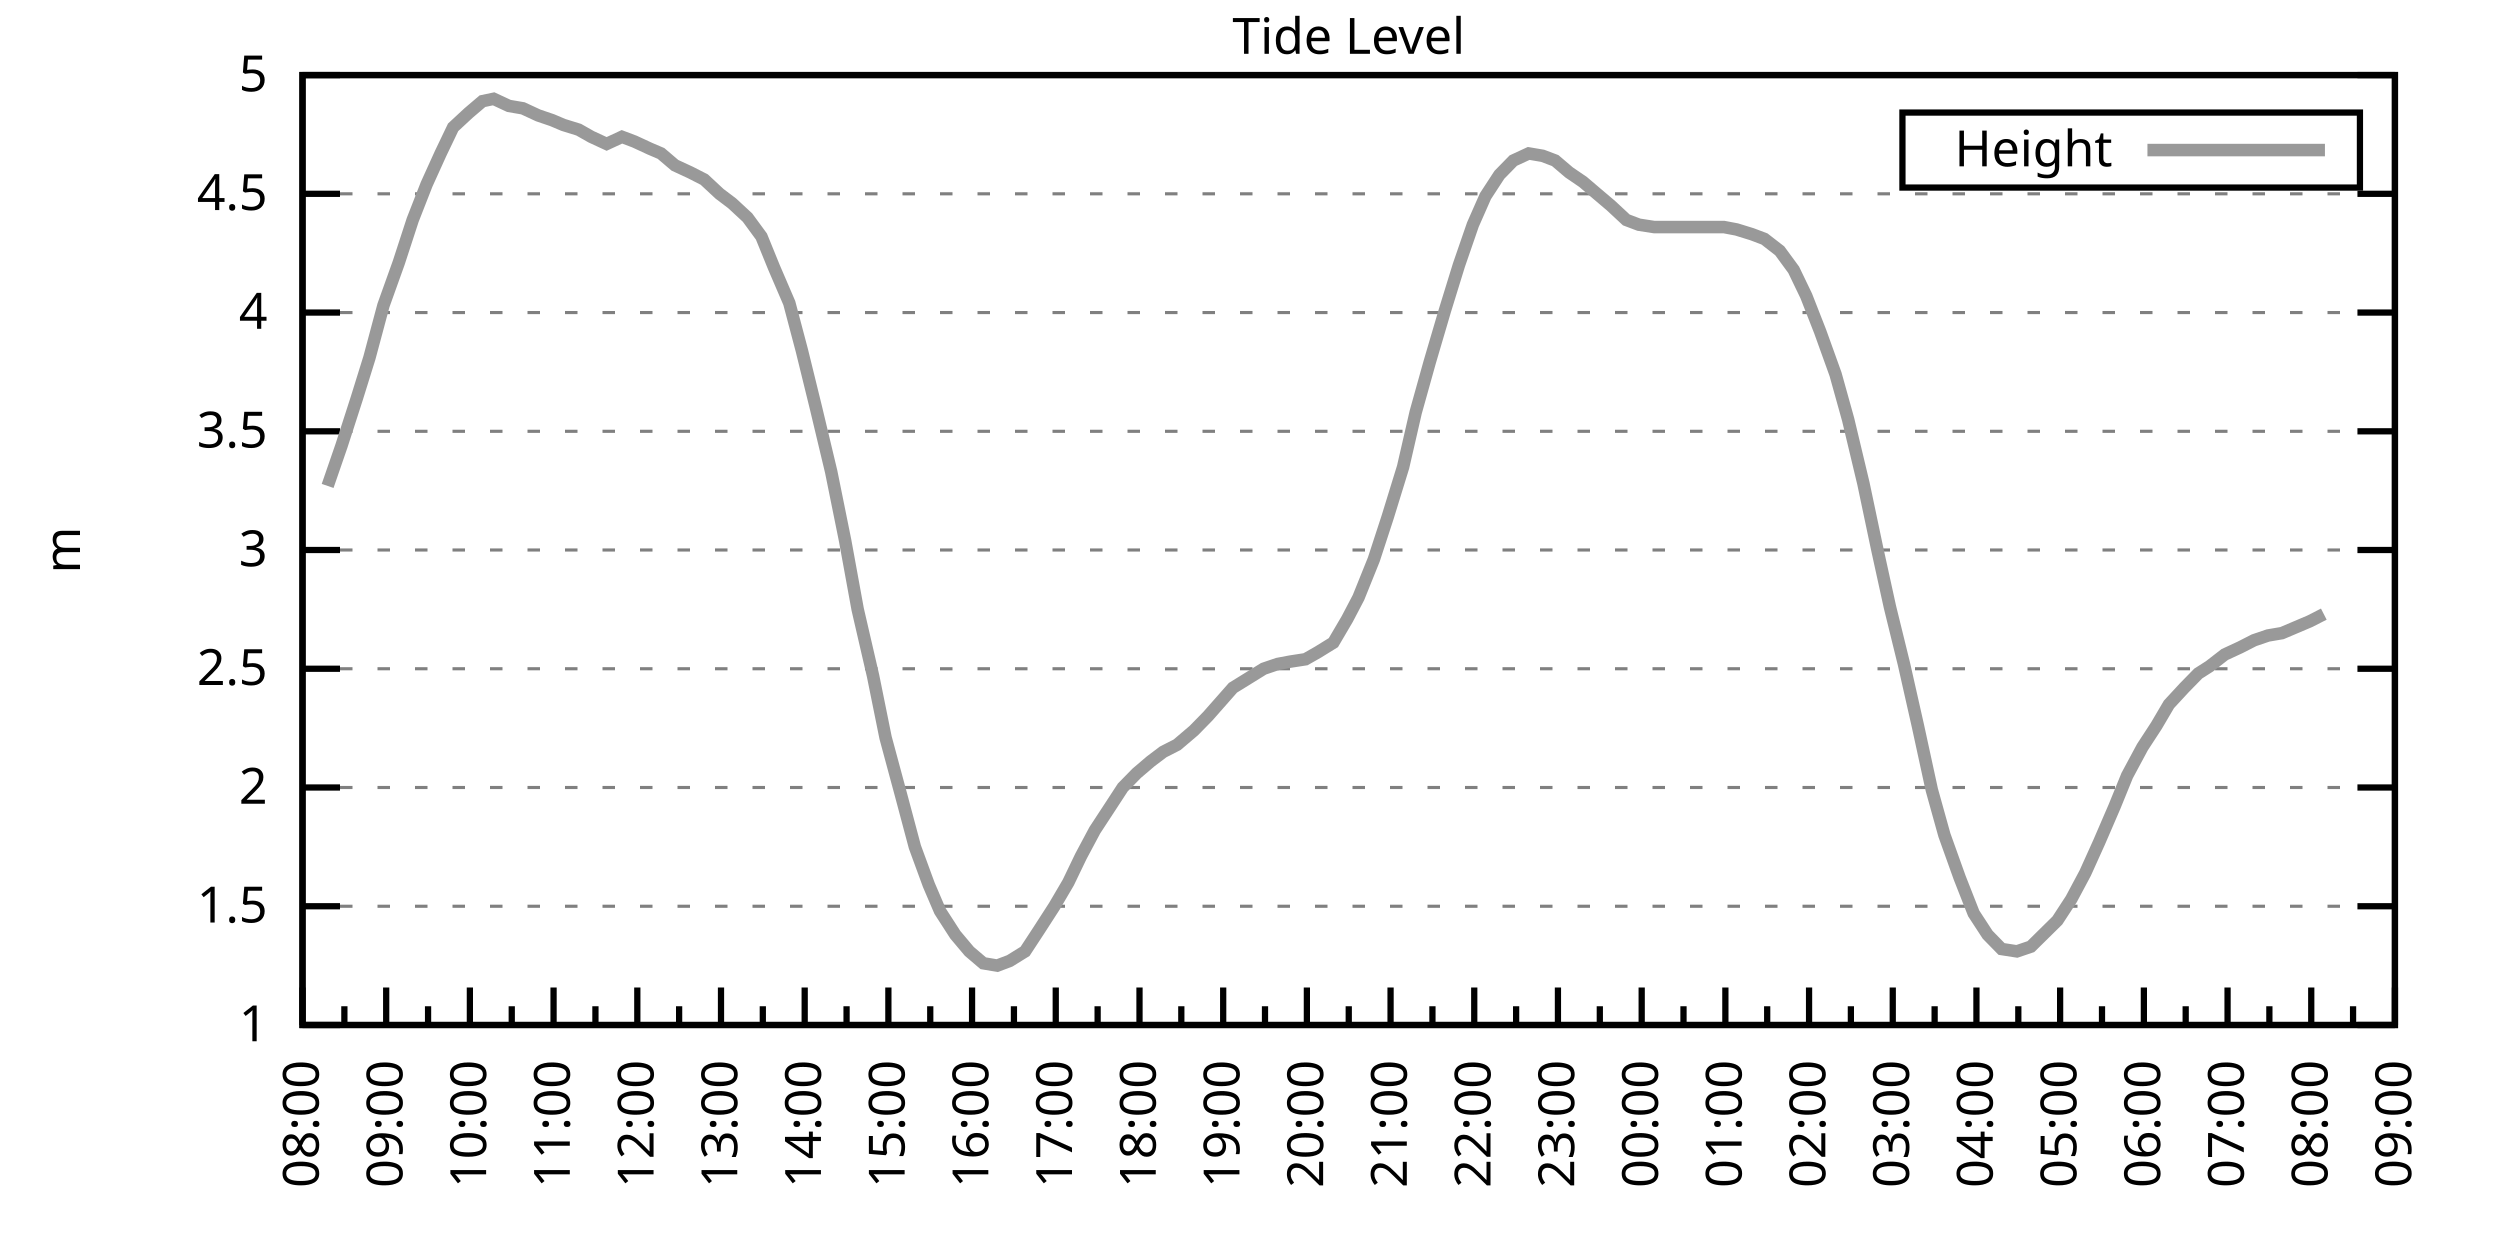
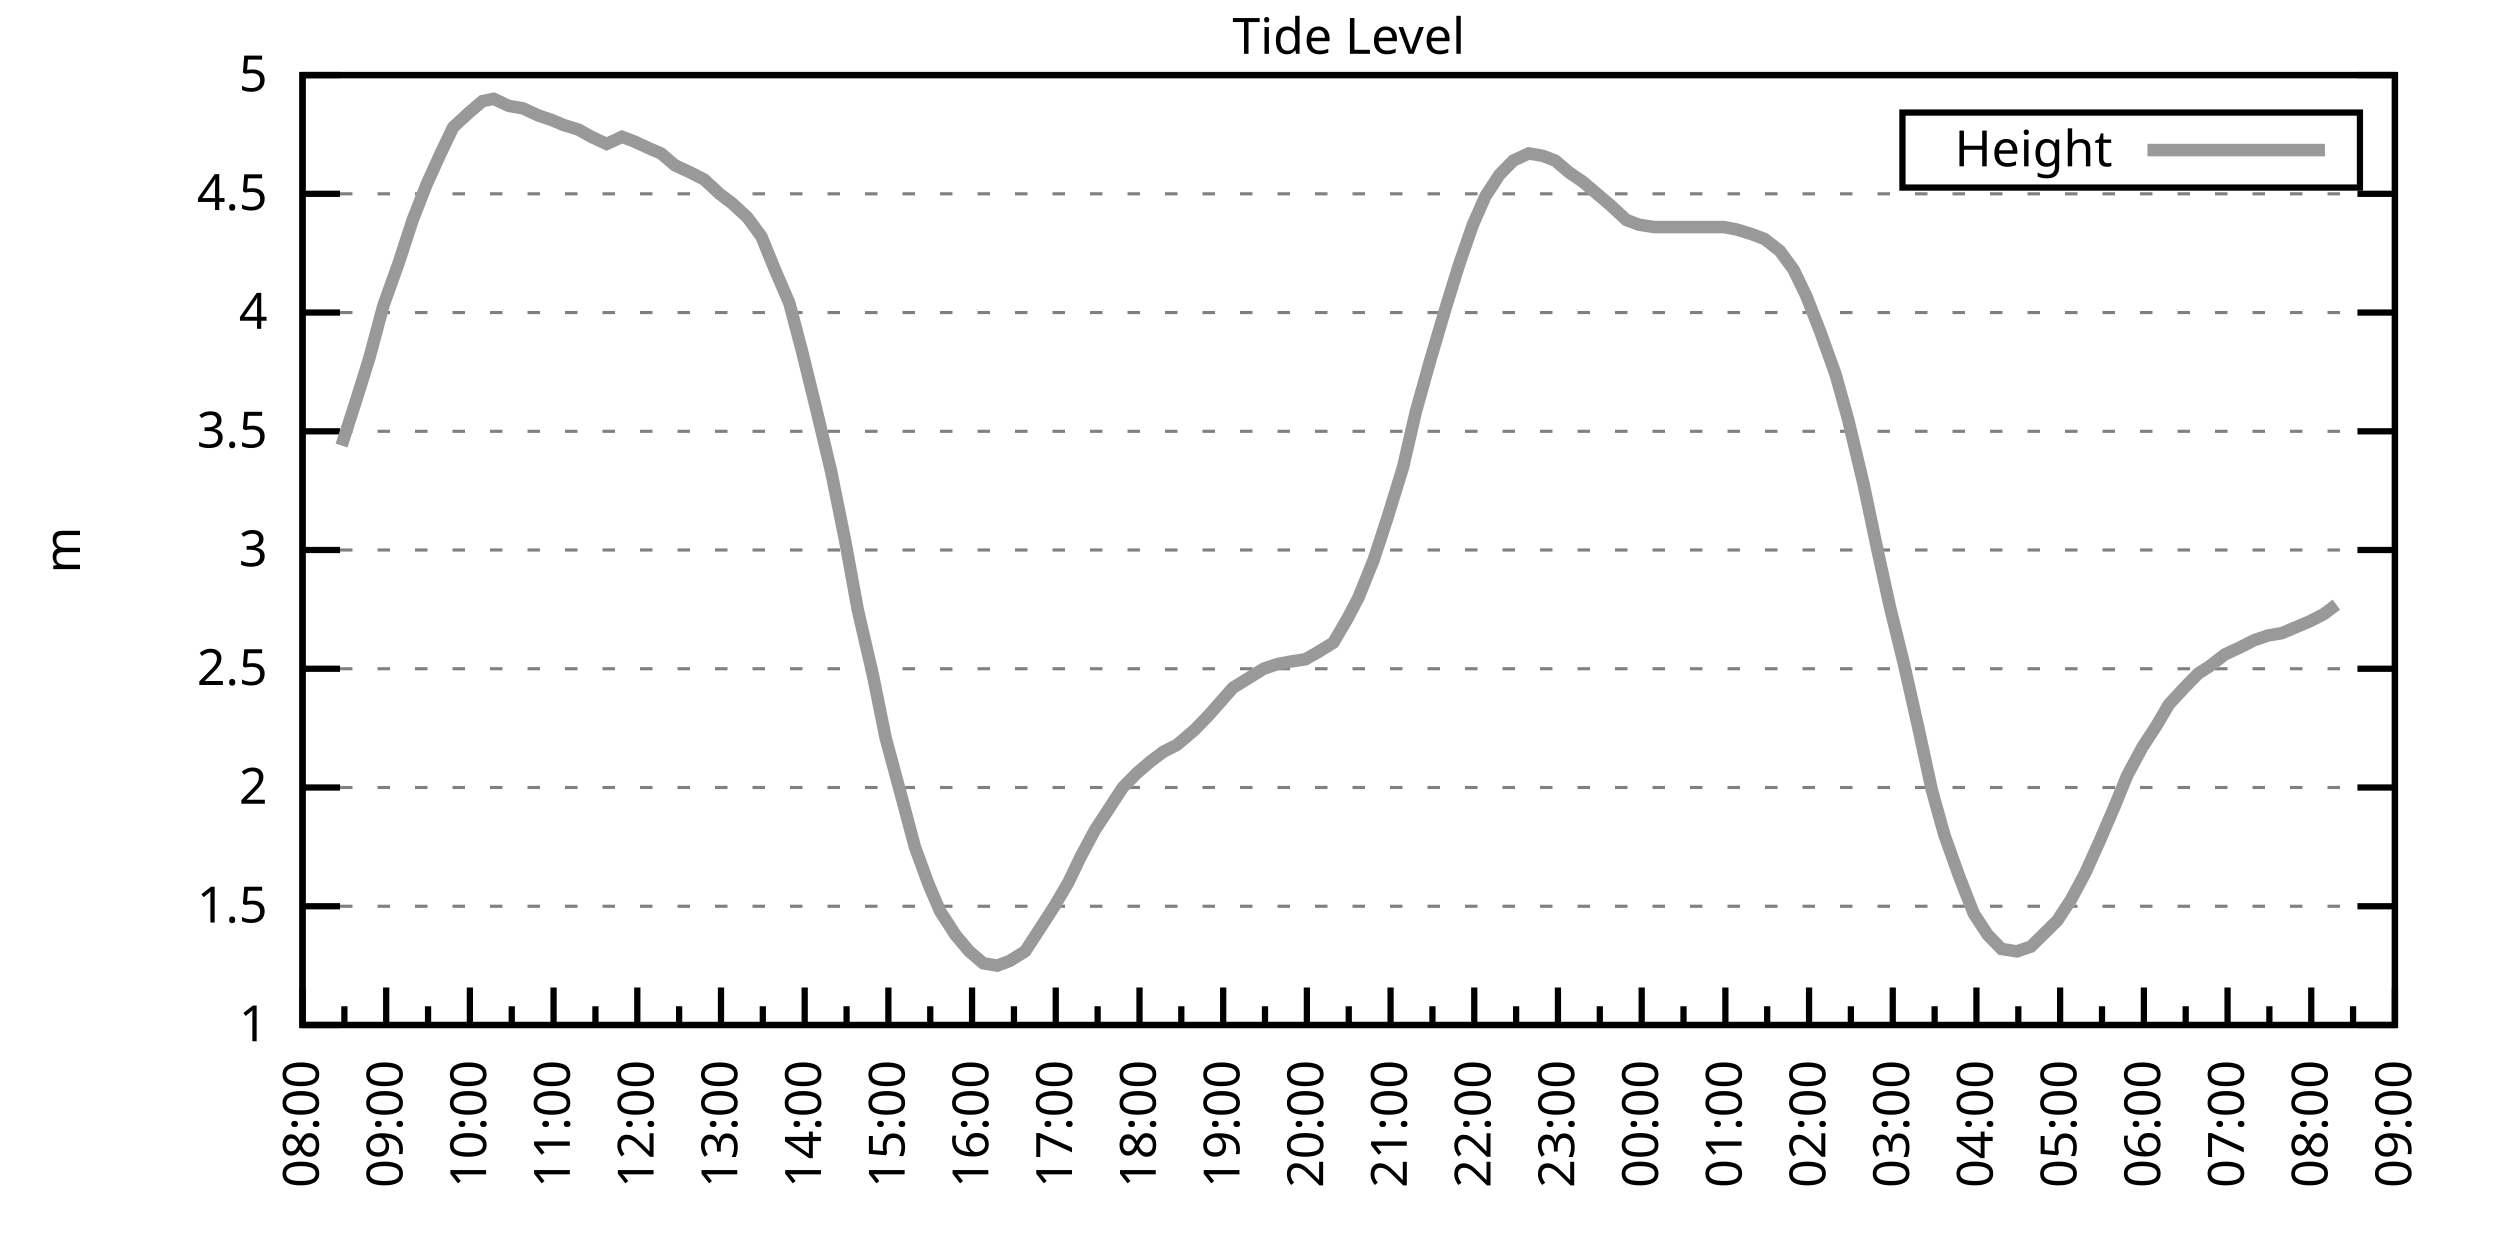
<svg xmlns="http://www.w3.org/2000/svg" xmlns:xlink="http://www.w3.org/1999/xlink" width="400" height="200" viewBox="0 0 400 200">
  <g id="gnuplot_canvas">
    <rect x="0" y="0" width="400" height="200" fill="none" />
    <defs>
      <circle id="gpDot" r="0.5" stroke-width="0.5" stroke="currentColor" />
      <path id="gpPt0" stroke-width="0.333" stroke="currentColor" d="M-1,0 h2 M0,-1 v2" />
      <path id="gpPt1" stroke-width="0.333" stroke="currentColor" d="M-1,-1 L1,1 M1,-1 L-1,1" />
      <path id="gpPt2" stroke-width="0.333" stroke="currentColor" d="M-1,0 L1,0 M0,-1 L0,1 M-1,-1 L1,1 M-1,1 L1,-1" />
      <rect id="gpPt3" stroke-width="0.333" stroke="currentColor" x="-1" y="-1" width="2" height="2" />
      <rect id="gpPt4" stroke-width="0.333" stroke="currentColor" fill="currentColor" x="-1" y="-1" width="2" height="2" />
      <circle id="gpPt5" stroke-width="0.333" stroke="currentColor" cx="0" cy="0" r="1" />
      <use xlink:href="#gpPt5" id="gpPt6" fill="currentColor" stroke="none" />
      <path id="gpPt7" stroke-width="0.333" stroke="currentColor" d="M0,-1.33 L-1.33,0.67 L1.33,0.67 z" />
      <use xlink:href="#gpPt7" id="gpPt8" fill="currentColor" stroke="none" />
      <use xlink:href="#gpPt7" id="gpPt9" stroke="currentColor" transform="rotate(180)" />
      <use xlink:href="#gpPt9" id="gpPt10" fill="currentColor" stroke="none" />
      <use xlink:href="#gpPt3" id="gpPt11" stroke="currentColor" transform="rotate(45)" />
      <use xlink:href="#gpPt11" id="gpPt12" fill="currentColor" stroke="none" />
      <path id="gpPt13" stroke-width="0.333" stroke="currentColor" d="M0,1.330 L1.265,0.411 L0.782,-1.067 L-0.782,-1.076 L-1.265,0.411 z" />
      <use xlink:href="#gpPt13" id="gpPt14" fill="currentColor" stroke="none" />
      <filter id="textbox" filterUnits="objectBoundingBox" x="0" y="0" height="1" width="1">
        <feFlood flood-color="white" flood-opacity="1" result="bgnd" />
        <feComposite in="SourceGraphic" in2="bgnd" operator="atop" />
      </filter>
      <filter id="greybox" filterUnits="objectBoundingBox" x="0" y="0" height="1" width="1">
        <feFlood flood-color="lightgrey" flood-opacity="1" result="grey" />
        <feComposite in="SourceGraphic" in2="grey" operator="atop" />
      </filter>
    </defs>
    <g fill="none" color="white" stroke="currentColor" stroke-width="1.00" stroke-linecap="butt" stroke-linejoin="miter">
</g>
    <g fill="none" color="black" stroke="currentColor" stroke-width="1.00" stroke-linecap="butt" stroke-linejoin="miter">
      <g stroke="none" shape-rendering="crispEdges">
        <polygon fill="rgb(255, 255, 255)" points="48.40,164.00 383.18,164.00 383.18,12.02 48.40,12.02 " />
      </g>
    </g>
    <g fill="none" color="black" stroke="currentColor" stroke-width="1.00" stroke-linecap="butt" stroke-linejoin="miter">
</g>
    <g fill="none" color="black" stroke="black" stroke-width="0.50" stroke-linecap="butt" stroke-linejoin="miter">
</g>
    <g fill="none" color="gray" stroke="currentColor" stroke-width="0.50" stroke-linecap="butt" stroke-linejoin="miter">
      <path stroke="gray" stroke-dasharray="2,4" class="gridline" d="M48.40,164.00 L383.19,164.00  " />
    </g>
    <g fill="none" color="gray" stroke="gray" stroke-width="1.00" stroke-linecap="butt" stroke-linejoin="miter">
</g>
    <g fill="none" color="black" stroke="currentColor" stroke-width="1.00" stroke-linecap="butt" stroke-linejoin="miter">
      <path stroke="black" d="M48.40,164.00 L54.40,164.00 M383.19,164.00 L377.19,164.00  " />
      <g transform="translate(42.80,166.60)" stroke="none" fill="black" font-family="Sans" font-size="8.00" text-anchor="end">
        <text>
          <tspan font-family="Sans"> 1</tspan>
        </text>
      </g>
    </g>
    <g fill="none" color="black" stroke="currentColor" stroke-width="1.00" stroke-linecap="butt" stroke-linejoin="miter">
</g>
    <g fill="none" color="black" stroke="black" stroke-width="0.50" stroke-linecap="butt" stroke-linejoin="miter">
</g>
    <g fill="none" color="gray" stroke="currentColor" stroke-width="0.50" stroke-linecap="butt" stroke-linejoin="miter">
      <path stroke="gray" stroke-dasharray="2,4" class="gridline" d="M48.40,145.00 L383.19,145.00  " />
    </g>
    <g fill="none" color="gray" stroke="gray" stroke-width="1.00" stroke-linecap="butt" stroke-linejoin="miter">
</g>
    <g fill="none" color="black" stroke="currentColor" stroke-width="1.00" stroke-linecap="butt" stroke-linejoin="miter">
      <path stroke="black" d="M48.40,145.00 L54.40,145.00 M383.19,145.00 L377.19,145.00  " />
      <g transform="translate(42.80,147.60)" stroke="none" fill="black" font-family="Sans" font-size="8.00" text-anchor="end">
        <text>
          <tspan font-family="Sans"> 1.5</tspan>
        </text>
      </g>
    </g>
    <g fill="none" color="black" stroke="currentColor" stroke-width="1.00" stroke-linecap="butt" stroke-linejoin="miter">
</g>
    <g fill="none" color="black" stroke="black" stroke-width="0.50" stroke-linecap="butt" stroke-linejoin="miter">
</g>
    <g fill="none" color="gray" stroke="currentColor" stroke-width="0.50" stroke-linecap="butt" stroke-linejoin="miter">
      <path stroke="gray" stroke-dasharray="2,4" class="gridline" d="M48.40,126.00 L383.19,126.00  " />
    </g>
    <g fill="none" color="gray" stroke="gray" stroke-width="1.00" stroke-linecap="butt" stroke-linejoin="miter">
</g>
    <g fill="none" color="black" stroke="currentColor" stroke-width="1.00" stroke-linecap="butt" stroke-linejoin="miter">
      <path stroke="black" d="M48.40,126.00 L54.40,126.00 M383.19,126.00 L377.19,126.00  " />
      <g transform="translate(42.80,128.60)" stroke="none" fill="black" font-family="Sans" font-size="8.00" text-anchor="end">
        <text>
          <tspan font-family="Sans"> 2</tspan>
        </text>
      </g>
    </g>
    <g fill="none" color="black" stroke="currentColor" stroke-width="1.00" stroke-linecap="butt" stroke-linejoin="miter">
</g>
    <g fill="none" color="black" stroke="black" stroke-width="0.50" stroke-linecap="butt" stroke-linejoin="miter">
</g>
    <g fill="none" color="gray" stroke="currentColor" stroke-width="0.50" stroke-linecap="butt" stroke-linejoin="miter">
      <path stroke="gray" stroke-dasharray="2,4" class="gridline" d="M48.40,107.00 L383.19,107.00  " />
    </g>
    <g fill="none" color="gray" stroke="gray" stroke-width="1.00" stroke-linecap="butt" stroke-linejoin="miter">
</g>
    <g fill="none" color="black" stroke="currentColor" stroke-width="1.00" stroke-linecap="butt" stroke-linejoin="miter">
      <path stroke="black" d="M48.40,107.00 L54.40,107.00 M383.19,107.00 L377.19,107.00  " />
      <g transform="translate(42.80,109.60)" stroke="none" fill="black" font-family="Sans" font-size="8.00" text-anchor="end">
        <text>
          <tspan font-family="Sans"> 2.5</tspan>
        </text>
      </g>
    </g>
    <g fill="none" color="black" stroke="currentColor" stroke-width="1.00" stroke-linecap="butt" stroke-linejoin="miter">
</g>
    <g fill="none" color="black" stroke="black" stroke-width="0.50" stroke-linecap="butt" stroke-linejoin="miter">
</g>
    <g fill="none" color="gray" stroke="currentColor" stroke-width="0.50" stroke-linecap="butt" stroke-linejoin="miter">
      <path stroke="gray" stroke-dasharray="2,4" class="gridline" d="M48.40,88.00 L383.19,88.00  " />
    </g>
    <g fill="none" color="gray" stroke="gray" stroke-width="1.00" stroke-linecap="butt" stroke-linejoin="miter">
</g>
    <g fill="none" color="black" stroke="currentColor" stroke-width="1.00" stroke-linecap="butt" stroke-linejoin="miter">
      <path stroke="black" d="M48.40,88.00 L54.40,88.00 M383.19,88.00 L377.19,88.00  " />
      <g transform="translate(42.80,90.60)" stroke="none" fill="black" font-family="Sans" font-size="8.00" text-anchor="end">
        <text>
          <tspan font-family="Sans"> 3</tspan>
        </text>
      </g>
    </g>
    <g fill="none" color="black" stroke="currentColor" stroke-width="1.00" stroke-linecap="butt" stroke-linejoin="miter">
</g>
    <g fill="none" color="black" stroke="black" stroke-width="0.50" stroke-linecap="butt" stroke-linejoin="miter">
</g>
    <g fill="none" color="gray" stroke="currentColor" stroke-width="0.50" stroke-linecap="butt" stroke-linejoin="miter">
      <path stroke="gray" stroke-dasharray="2,4" class="gridline" d="M48.40,69.01 L383.19,69.01  " />
    </g>
    <g fill="none" color="gray" stroke="gray" stroke-width="1.00" stroke-linecap="butt" stroke-linejoin="miter">
</g>
    <g fill="none" color="black" stroke="currentColor" stroke-width="1.00" stroke-linecap="butt" stroke-linejoin="miter">
      <path stroke="black" d="M48.40,69.01 L54.40,69.01 M383.19,69.01 L377.19,69.01  " />
      <g transform="translate(42.80,71.61)" stroke="none" fill="black" font-family="Sans" font-size="8.00" text-anchor="end">
        <text>
          <tspan font-family="Sans"> 3.5</tspan>
        </text>
      </g>
    </g>
    <g fill="none" color="black" stroke="currentColor" stroke-width="1.00" stroke-linecap="butt" stroke-linejoin="miter">
</g>
    <g fill="none" color="black" stroke="black" stroke-width="0.50" stroke-linecap="butt" stroke-linejoin="miter">
</g>
    <g fill="none" color="gray" stroke="currentColor" stroke-width="0.50" stroke-linecap="butt" stroke-linejoin="miter">
      <path stroke="gray" stroke-dasharray="2,4" class="gridline" d="M48.40,50.01 L383.19,50.01  " />
    </g>
    <g fill="none" color="gray" stroke="gray" stroke-width="1.00" stroke-linecap="butt" stroke-linejoin="miter">
</g>
    <g fill="none" color="black" stroke="currentColor" stroke-width="1.00" stroke-linecap="butt" stroke-linejoin="miter">
      <path stroke="black" d="M48.40,50.01 L54.40,50.01 M383.19,50.01 L377.19,50.01  " />
      <g transform="translate(42.80,52.61)" stroke="none" fill="black" font-family="Sans" font-size="8.00" text-anchor="end">
        <text>
          <tspan font-family="Sans"> 4</tspan>
        </text>
      </g>
    </g>
    <g fill="none" color="black" stroke="currentColor" stroke-width="1.00" stroke-linecap="butt" stroke-linejoin="miter">
</g>
    <g fill="none" color="black" stroke="black" stroke-width="0.50" stroke-linecap="butt" stroke-linejoin="miter">
</g>
    <g fill="none" color="gray" stroke="currentColor" stroke-width="0.50" stroke-linecap="butt" stroke-linejoin="miter">
      <path stroke="gray" stroke-dasharray="2,4" class="gridline" d="M48.40,31.01 L383.19,31.01  " />
    </g>
    <g fill="none" color="gray" stroke="gray" stroke-width="1.00" stroke-linecap="butt" stroke-linejoin="miter">
</g>
    <g fill="none" color="black" stroke="currentColor" stroke-width="1.00" stroke-linecap="butt" stroke-linejoin="miter">
      <path stroke="black" d="M48.40,31.01 L54.40,31.01 M383.19,31.01 L377.19,31.01  " />
      <g transform="translate(42.80,33.61)" stroke="none" fill="black" font-family="Sans" font-size="8.00" text-anchor="end">
        <text>
          <tspan font-family="Sans"> 4.5</tspan>
        </text>
      </g>
    </g>
    <g fill="none" color="black" stroke="currentColor" stroke-width="1.00" stroke-linecap="butt" stroke-linejoin="miter">
</g>
    <g fill="none" color="black" stroke="black" stroke-width="0.50" stroke-linecap="butt" stroke-linejoin="miter">
</g>
    <g fill="none" color="gray" stroke="currentColor" stroke-width="0.50" stroke-linecap="butt" stroke-linejoin="miter">
      <path stroke="gray" stroke-dasharray="2,4" class="gridline" d="M48.40,12.01 L383.19,12.01  " />
    </g>
    <g fill="none" color="gray" stroke="gray" stroke-width="1.00" stroke-linecap="butt" stroke-linejoin="miter">
</g>
    <g fill="none" color="black" stroke="currentColor" stroke-width="1.00" stroke-linecap="butt" stroke-linejoin="miter">
      <path stroke="black" d="M48.40,12.01 L54.40,12.01 M383.19,12.01 L377.19,12.01  " />
      <g transform="translate(42.80,14.61)" stroke="none" fill="black" font-family="Sans" font-size="8.00" text-anchor="end">
        <text>
          <tspan font-family="Sans"> 5</tspan>
        </text>
      </g>
    </g>
    <g fill="none" color="black" stroke="currentColor" stroke-width="1.00" stroke-linecap="butt" stroke-linejoin="miter">
      <path stroke="black" d="M48.40,164.00 L48.40,158.00  " />
      <g transform="translate(51.00,169.60) rotate(270)" stroke="none" fill="black" font-family="Sans" font-size="8.00" text-anchor="end">
        <text>
          <tspan font-family="Sans">08:00</tspan>
        </text>
      </g>
    </g>
    <g fill="none" color="black" stroke="currentColor" stroke-width="1.00" stroke-linecap="butt" stroke-linejoin="miter">
      <path stroke="black" d="M55.10,164.00 L55.10,161.00 M61.79,164.00 L61.79,158.00  " />
      <g transform="translate(64.39,169.60) rotate(270)" stroke="none" fill="black" font-family="Sans" font-size="8.00" text-anchor="end">
        <text>
          <tspan font-family="Sans">09:00</tspan>
        </text>
      </g>
    </g>
    <g fill="none" color="black" stroke="currentColor" stroke-width="1.00" stroke-linecap="butt" stroke-linejoin="miter">
      <path stroke="black" d="M68.49,164.00 L68.49,161.00 M75.18,164.00 L75.18,158.00  " />
      <g transform="translate(77.78,169.60) rotate(270)" stroke="none" fill="black" font-family="Sans" font-size="8.00" text-anchor="end">
        <text>
          <tspan font-family="Sans">10:00</tspan>
        </text>
      </g>
    </g>
    <g fill="none" color="black" stroke="currentColor" stroke-width="1.00" stroke-linecap="butt" stroke-linejoin="miter">
      <path stroke="black" d="M81.88,164.00 L81.88,161.00 M88.57,164.00 L88.57,158.00  " />
      <g transform="translate(91.17,169.60) rotate(270)" stroke="none" fill="black" font-family="Sans" font-size="8.00" text-anchor="end">
        <text>
          <tspan font-family="Sans">11:00</tspan>
        </text>
      </g>
    </g>
    <g fill="none" color="black" stroke="currentColor" stroke-width="1.00" stroke-linecap="butt" stroke-linejoin="miter">
      <path stroke="black" d="M95.27,164.00 L95.27,161.00 M101.97,164.00 L101.97,158.00  " />
      <g transform="translate(104.57,169.60) rotate(270)" stroke="none" fill="black" font-family="Sans" font-size="8.00" text-anchor="end">
        <text>
          <tspan font-family="Sans">12:00</tspan>
        </text>
      </g>
    </g>
    <g fill="none" color="black" stroke="currentColor" stroke-width="1.00" stroke-linecap="butt" stroke-linejoin="miter">
      <path stroke="black" d="M108.66,164.00 L108.66,161.00 M115.36,164.00 L115.36,158.00  " />
      <g transform="translate(117.96,169.60) rotate(270)" stroke="none" fill="black" font-family="Sans" font-size="8.00" text-anchor="end">
        <text>
          <tspan font-family="Sans">13:00</tspan>
        </text>
      </g>
    </g>
    <g fill="none" color="black" stroke="currentColor" stroke-width="1.00" stroke-linecap="butt" stroke-linejoin="miter">
      <path stroke="black" d="M122.05,164.00 L122.05,161.00 M128.75,164.00 L128.75,158.00  " />
      <g transform="translate(131.35,169.60) rotate(270)" stroke="none" fill="black" font-family="Sans" font-size="8.00" text-anchor="end">
        <text>
          <tspan font-family="Sans">14:00</tspan>
        </text>
      </g>
    </g>
    <g fill="none" color="black" stroke="currentColor" stroke-width="1.00" stroke-linecap="butt" stroke-linejoin="miter">
      <path stroke="black" d="M135.45,164.00 L135.45,161.00 M142.14,164.00 L142.14,158.00  " />
      <g transform="translate(144.74,169.60) rotate(270)" stroke="none" fill="black" font-family="Sans" font-size="8.00" text-anchor="end">
        <text>
          <tspan font-family="Sans">15:00</tspan>
        </text>
      </g>
    </g>
    <g fill="none" color="black" stroke="currentColor" stroke-width="1.00" stroke-linecap="butt" stroke-linejoin="miter">
      <path stroke="black" d="M148.84,164.00 L148.84,161.00 M155.53,164.00 L155.53,158.00  " />
      <g transform="translate(158.13,169.60) rotate(270)" stroke="none" fill="black" font-family="Sans" font-size="8.00" text-anchor="end">
        <text>
          <tspan font-family="Sans">16:00</tspan>
        </text>
      </g>
    </g>
    <g fill="none" color="black" stroke="currentColor" stroke-width="1.00" stroke-linecap="butt" stroke-linejoin="miter">
      <path stroke="black" d="M162.23,164.00 L162.23,161.00 M168.92,164.00 L168.92,158.00  " />
      <g transform="translate(171.52,169.60) rotate(270)" stroke="none" fill="black" font-family="Sans" font-size="8.00" text-anchor="end">
        <text>
          <tspan font-family="Sans">17:00</tspan>
        </text>
      </g>
    </g>
    <g fill="none" color="black" stroke="currentColor" stroke-width="1.00" stroke-linecap="butt" stroke-linejoin="miter">
      <path stroke="black" d="M175.62,164.00 L175.62,161.00 M182.32,164.00 L182.32,158.00  " />
      <g transform="translate(184.92,169.60) rotate(270)" stroke="none" fill="black" font-family="Sans" font-size="8.00" text-anchor="end">
        <text>
          <tspan font-family="Sans">18:00</tspan>
        </text>
      </g>
    </g>
    <g fill="none" color="black" stroke="currentColor" stroke-width="1.00" stroke-linecap="butt" stroke-linejoin="miter">
      <path stroke="black" d="M189.01,164.00 L189.01,161.00 M195.71,164.00 L195.71,158.00  " />
      <g transform="translate(198.31,169.60) rotate(270)" stroke="none" fill="black" font-family="Sans" font-size="8.00" text-anchor="end">
        <text>
          <tspan font-family="Sans">19:00</tspan>
        </text>
      </g>
    </g>
    <g fill="none" color="black" stroke="currentColor" stroke-width="1.00" stroke-linecap="butt" stroke-linejoin="miter">
      <path stroke="black" d="M202.40,164.00 L202.40,161.00 M209.10,164.00 L209.10,158.00  " />
      <g transform="translate(211.70,169.60) rotate(270)" stroke="none" fill="black" font-family="Sans" font-size="8.00" text-anchor="end">
        <text>
          <tspan font-family="Sans">20:00</tspan>
        </text>
      </g>
    </g>
    <g fill="none" color="black" stroke="currentColor" stroke-width="1.00" stroke-linecap="butt" stroke-linejoin="miter">
      <path stroke="black" d="M215.80,164.00 L215.80,161.00 M222.49,164.00 L222.49,158.00  " />
      <g transform="translate(225.09,169.60) rotate(270)" stroke="none" fill="black" font-family="Sans" font-size="8.00" text-anchor="end">
        <text>
          <tspan font-family="Sans">21:00</tspan>
        </text>
      </g>
    </g>
    <g fill="none" color="black" stroke="currentColor" stroke-width="1.00" stroke-linecap="butt" stroke-linejoin="miter">
      <path stroke="black" d="M229.19,164.00 L229.19,161.00 M235.88,164.00 L235.88,158.00  " />
      <g transform="translate(238.48,169.60) rotate(270)" stroke="none" fill="black" font-family="Sans" font-size="8.00" text-anchor="end">
        <text>
          <tspan font-family="Sans">22:00</tspan>
        </text>
      </g>
    </g>
    <g fill="none" color="black" stroke="currentColor" stroke-width="1.00" stroke-linecap="butt" stroke-linejoin="miter">
      <path stroke="black" d="M242.58,164.00 L242.58,161.00 M249.27,164.00 L249.27,158.00  " />
      <g transform="translate(251.87,169.60) rotate(270)" stroke="none" fill="black" font-family="Sans" font-size="8.00" text-anchor="end">
        <text>
          <tspan font-family="Sans">23:00</tspan>
        </text>
      </g>
    </g>
    <g fill="none" color="black" stroke="currentColor" stroke-width="1.00" stroke-linecap="butt" stroke-linejoin="miter">
      <path stroke="black" d="M255.97,164.00 L255.97,161.00 M262.67,164.00 L262.67,158.00  " />
      <g transform="translate(265.27,169.60) rotate(270)" stroke="none" fill="black" font-family="Sans" font-size="8.00" text-anchor="end">
        <text>
          <tspan font-family="Sans">00:00</tspan>
        </text>
      </g>
    </g>
    <g fill="none" color="black" stroke="currentColor" stroke-width="1.00" stroke-linecap="butt" stroke-linejoin="miter">
      <path stroke="black" d="M269.36,164.00 L269.36,161.00 M276.06,164.00 L276.06,158.00  " />
      <g transform="translate(278.66,169.60) rotate(270)" stroke="none" fill="black" font-family="Sans" font-size="8.00" text-anchor="end">
        <text>
          <tspan font-family="Sans">01:00</tspan>
        </text>
      </g>
    </g>
    <g fill="none" color="black" stroke="currentColor" stroke-width="1.00" stroke-linecap="butt" stroke-linejoin="miter">
      <path stroke="black" d="M282.75,164.00 L282.75,161.00 M289.45,164.00 L289.45,158.00  " />
      <g transform="translate(292.05,169.60) rotate(270)" stroke="none" fill="black" font-family="Sans" font-size="8.00" text-anchor="end">
        <text>
          <tspan font-family="Sans">02:00</tspan>
        </text>
      </g>
    </g>
    <g fill="none" color="black" stroke="currentColor" stroke-width="1.00" stroke-linecap="butt" stroke-linejoin="miter">
      <path stroke="black" d="M296.14,164.00 L296.14,161.00 M302.84,164.00 L302.84,158.00  " />
      <g transform="translate(305.44,169.60) rotate(270)" stroke="none" fill="black" font-family="Sans" font-size="8.00" text-anchor="end">
        <text>
          <tspan font-family="Sans">03:00</tspan>
        </text>
      </g>
    </g>
    <g fill="none" color="black" stroke="currentColor" stroke-width="1.00" stroke-linecap="butt" stroke-linejoin="miter">
      <path stroke="black" d="M309.54,164.00 L309.54,161.00 M316.23,164.00 L316.23,158.00  " />
      <g transform="translate(318.83,169.60) rotate(270)" stroke="none" fill="black" font-family="Sans" font-size="8.00" text-anchor="end">
        <text>
          <tspan font-family="Sans">04:00</tspan>
        </text>
      </g>
    </g>
    <g fill="none" color="black" stroke="currentColor" stroke-width="1.00" stroke-linecap="butt" stroke-linejoin="miter">
      <path stroke="black" d="M322.93,164.00 L322.93,161.00 M329.62,164.00 L329.62,158.00  " />
      <g transform="translate(332.22,169.60) rotate(270)" stroke="none" fill="black" font-family="Sans" font-size="8.00" text-anchor="end">
        <text>
          <tspan font-family="Sans">05:00</tspan>
        </text>
      </g>
    </g>
    <g fill="none" color="black" stroke="currentColor" stroke-width="1.00" stroke-linecap="butt" stroke-linejoin="miter">
      <path stroke="black" d="M336.32,164.00 L336.32,161.00 M343.02,164.00 L343.02,158.00  " />
      <g transform="translate(345.62,169.60) rotate(270)" stroke="none" fill="black" font-family="Sans" font-size="8.00" text-anchor="end">
        <text>
          <tspan font-family="Sans">06:00</tspan>
        </text>
      </g>
    </g>
    <g fill="none" color="black" stroke="currentColor" stroke-width="1.00" stroke-linecap="butt" stroke-linejoin="miter">
      <path stroke="black" d="M349.71,164.00 L349.71,161.00 M356.41,164.00 L356.41,158.00  " />
      <g transform="translate(359.01,169.60) rotate(270)" stroke="none" fill="black" font-family="Sans" font-size="8.00" text-anchor="end">
        <text>
          <tspan font-family="Sans">07:00</tspan>
        </text>
      </g>
    </g>
    <g fill="none" color="black" stroke="currentColor" stroke-width="1.00" stroke-linecap="butt" stroke-linejoin="miter">
      <path stroke="black" d="M363.10,164.00 L363.10,161.00 M369.80,164.00 L369.80,158.00  " />
      <g transform="translate(372.40,169.60) rotate(270)" stroke="none" fill="black" font-family="Sans" font-size="8.00" text-anchor="end">
        <text>
          <tspan font-family="Sans">08:00</tspan>
        </text>
      </g>
    </g>
    <g fill="none" color="black" stroke="currentColor" stroke-width="1.00" stroke-linecap="butt" stroke-linejoin="miter">
      <path stroke="black" d="M376.49,164.00 L376.49,161.00 M383.19,164.00 L383.19,158.00  " />
      <g transform="translate(385.79,169.60) rotate(270)" stroke="none" fill="black" font-family="Sans" font-size="8.00" text-anchor="end">
        <text>
          <tspan font-family="Sans">09:00</tspan>
        </text>
      </g>
    </g>
    <g fill="none" color="black" stroke="currentColor" stroke-width="1.00" stroke-linecap="butt" stroke-linejoin="miter">
</g>
    <g fill="none" color="black" stroke="currentColor" stroke-width="1.00" stroke-linecap="butt" stroke-linejoin="miter">
      <path stroke="black" d="M48.40,12.01 L48.40,164.00 L383.19,164.00 L383.19,12.01 L48.40,12.01 Z  " />
    </g>
    <g fill="none" color="black" stroke="currentColor" stroke-width="1.00" stroke-linecap="butt" stroke-linejoin="miter">
      <g transform="translate(12.80,88.01) rotate(270)" stroke="none" fill="black" font-family="Sans" font-size="8.00" text-anchor="middle">
        <text>
          <tspan font-family="Sans">m</tspan>
        </text>
      </g>
    </g>
    <g fill="none" color="black" stroke="currentColor" stroke-width="1.00" stroke-linecap="butt" stroke-linejoin="miter">
</g>
    <g fill="none" color="black" stroke="currentColor" stroke-width="1.00" stroke-linecap="butt" stroke-linejoin="miter">
      <path stroke="black" d="M304.39,30.01 L304.39,18.01 L377.59,18.01 L377.59,30.01 L304.39,30.01 Z  " />
    </g>
    <g id="Tide_level_plot_1">
      <g fill="none" color="white" stroke="black" stroke-width="2.00" stroke-linecap="butt" stroke-linejoin="miter">
</g>
      <g fill="none" color="black" stroke="currentColor" stroke-width="2.00" stroke-linecap="butt" stroke-linejoin="miter">
        <g transform="translate(337.99,26.61)" stroke="none" fill="black" font-family="Sans" font-size="8.00" text-anchor="end">
          <text>
            <tspan font-family="Sans">Height</tspan>
          </text>
        </g>
      </g>
      <g fill="none" color="black" stroke="currentColor" stroke-width="2.00" stroke-linecap="butt" stroke-linejoin="miter">
-         <path stroke="rgb(153, 153, 153)" d="M343.59,24.01 L371.99,24.01 M52.42,77.75 L54.65,71.29 L57.10,63.69 L59.11,57.23 L61.35,48.87 L63.80,42.03   L66.03,35.19 L68.26,29.49 L70.50,24.55 L72.50,20.37 L74.96,18.09 L77.19,16.19 L78.98,15.81 L81.43,16.95   L83.66,17.33 L86.12,18.47 L88.35,19.23 L90.14,19.99 L92.59,20.75 L94.60,21.89 L97.06,23.03 L99.51,21.89   L101.52,22.65 L103.98,23.79 L105.76,24.55 L107.99,26.45 L110.45,27.59 L112.68,28.73 L115.13,31.01 L117.14,32.53   L119.60,34.81 L121.83,37.85 L123.84,42.79 L126.29,48.49 L128.30,56.09 L130.54,65.21 L132.99,75.47 L135.22,86.49   L137.23,97.50 L139.69,108.14 L141.69,118.02 L144.15,127.14 L146.38,135.50 L148.61,141.58 L150.40,145.76 L152.85,149.56   L155.09,152.22 L157.32,154.12 L159.55,154.50 L161.56,153.74 L164.01,152.22 L166.25,148.80 L168.70,145.00 L170.93,141.20   L172.94,137.02 L175.17,132.84 L177.41,129.42 L179.64,126.00 L181.87,123.72 L184.10,121.82 L186.11,120.30 L188.34,119.16   L191.02,116.88 L193.25,114.60 L195.26,112.32 L197.27,110.04 L199.73,108.52 L202.18,107.00 L204.41,106.24 L206.42,105.86   L208.88,105.48 L210.88,104.34 L213.34,102.82 L215.57,99.02 L217.36,95.60 L219.81,89.52 L222.04,82.69 L224.50,74.71   L226.51,65.97 L228.74,57.99 L231.20,49.63 L233.43,42.41 L235.66,35.95 L237.67,31.39 L239.90,27.97 L242.13,25.69   L244.59,24.55 L246.82,24.93 L248.83,25.69 L251.06,27.59 L253.29,29.11 L255.52,31.01 L257.76,32.91 L260.21,35.19   L262.22,35.95 L264.67,36.33 L266.46,36.33 L271.37,36.33 L273.38,36.33 L275.83,36.33 L277.84,36.71 L280.30,37.47   L282.31,38.23 L284.76,40.13 L286.99,43.17 L289.00,47.35 L291.23,53.05 L293.69,59.89 L295.70,67.11 L298.15,77.37   L300.39,88.00 L302.39,97.12 L304.63,106.24 L306.86,116.12 L309.09,126.38 L311.10,133.60 L313.55,140.44 L315.79,146.14   L318.02,149.56 L320.25,151.84 L322.70,152.22 L324.94,151.46 L329.18,147.28 L331.41,143.86 L333.64,139.68 L335.87,134.74   L338.33,129.04 L340.34,124.10 L342.79,119.54 L345.02,116.12 L347.03,112.70 L349.49,110.04 L351.72,107.76 L353.51,106.62   L355.96,104.72 L358.42,103.58 L360.65,102.44 L362.88,101.68 L365.11,101.30 L366.90,100.54 L369.58,99.40 L371.81,98.26    " />
+         <path stroke="rgb(153, 153, 153)" d="M343.59,24.01 L371.99,24.01 M54.65,71.29 L57.10,63.69 L59.11,57.23 L61.35,48.87 L63.80,42.03 L66.03,35.19   L68.26,29.49 L70.50,24.55 L72.50,20.37 L74.96,18.09 L77.19,16.19 L78.98,15.81 L81.43,16.95 L83.66,17.33   L86.12,18.47 L88.35,19.23 L90.14,19.99 L92.59,20.75 L94.60,21.89 L97.06,23.03 L99.51,21.89 L101.52,22.65   L103.98,23.79 L105.76,24.55 L107.99,26.45 L110.45,27.59 L112.68,28.73 L115.13,31.01 L117.14,32.53 L119.60,34.81   L121.83,37.85 L123.84,42.79 L126.29,48.49 L128.30,56.09 L130.54,65.21 L132.99,75.47 L135.22,86.49 L137.23,97.50   L139.69,108.14 L141.69,118.02 L144.15,127.14 L146.38,135.50 L148.61,141.58 L150.40,145.76 L152.85,149.56 L155.09,152.22   L157.32,154.12 L159.55,154.50 L161.56,153.74 L164.01,152.22 L166.25,148.80 L168.70,145.00 L170.93,141.20 L172.94,137.02   L175.17,132.84 L177.41,129.42 L179.64,126.00 L181.87,123.72 L184.10,121.82 L186.11,120.30 L188.34,119.16 L191.02,116.88   L193.25,114.60 L195.26,112.32 L197.27,110.04 L199.73,108.52 L202.18,107.00 L204.41,106.24 L206.42,105.86 L208.88,105.48   L210.88,104.34 L213.34,102.82 L215.57,99.02 L217.36,95.60 L219.81,89.52 L222.04,82.69 L224.50,74.71 L226.51,65.97   L228.74,57.99 L231.20,49.63 L233.43,42.41 L235.66,35.95 L237.67,31.39 L239.90,27.97 L242.13,25.69 L244.59,24.55   L246.82,24.93 L248.83,25.69 L251.06,27.59 L253.29,29.11 L255.52,31.01 L257.76,32.91 L260.21,35.19 L262.22,35.95   L264.67,36.33 L266.46,36.33 L271.37,36.33 L273.38,36.33 L275.83,36.33 L277.84,36.71 L280.30,37.47 L282.31,38.23   L284.76,40.13 L286.99,43.17 L289.00,47.35 L291.23,53.05 L293.69,59.89 L295.70,67.11 L298.15,77.37 L300.39,88.00   L302.39,97.12 L304.63,106.24 L306.86,116.12 L309.09,126.38 L311.10,133.60 L313.55,140.44 L315.79,146.14 L318.02,149.56   L320.25,151.84 L322.70,152.22 L324.94,151.46 L329.18,147.28 L331.41,143.86 L333.64,139.68 L335.87,134.74 L338.33,129.04   L340.34,124.10 L342.79,119.54 L345.02,116.12 L347.03,112.70 L349.49,110.04 L351.72,107.76 L353.51,106.62 L355.96,104.72   L358.42,103.58 L360.65,102.44 L362.88,101.68 L365.11,101.30 L366.90,100.54 L369.58,99.40 L371.81,98.26 L373.82,96.74    " />
      </g>
    </g>
    <g fill="none" color="black" stroke="currentColor" stroke-width="2.00" stroke-linecap="butt" stroke-linejoin="miter">
</g>
    <g fill="none" color="black" stroke="black" stroke-width="1.00" stroke-linecap="butt" stroke-linejoin="miter">
</g>
    <g fill="none" color="black" stroke="currentColor" stroke-width="1.00" stroke-linecap="butt" stroke-linejoin="miter">
      <path stroke="black" d="M48.40,12.01 L48.40,164.00 L383.19,164.00 L383.19,12.01 L48.40,12.01 Z  " />
    </g>
    <g fill="none" color="black" stroke="currentColor" stroke-width="1.00" stroke-linecap="butt" stroke-linejoin="miter">
      <g transform="translate(215.79,8.61)" stroke="none" fill="black" font-family="Sans" font-size="8.00" text-anchor="middle">
        <text>
          <tspan font-family="Sans">Tide Level</tspan>
        </text>
      </g>
    </g>
    <g fill="none" color="black" stroke="currentColor" stroke-width="1.00" stroke-linecap="butt" stroke-linejoin="miter">
</g>
  </g>
</svg>
